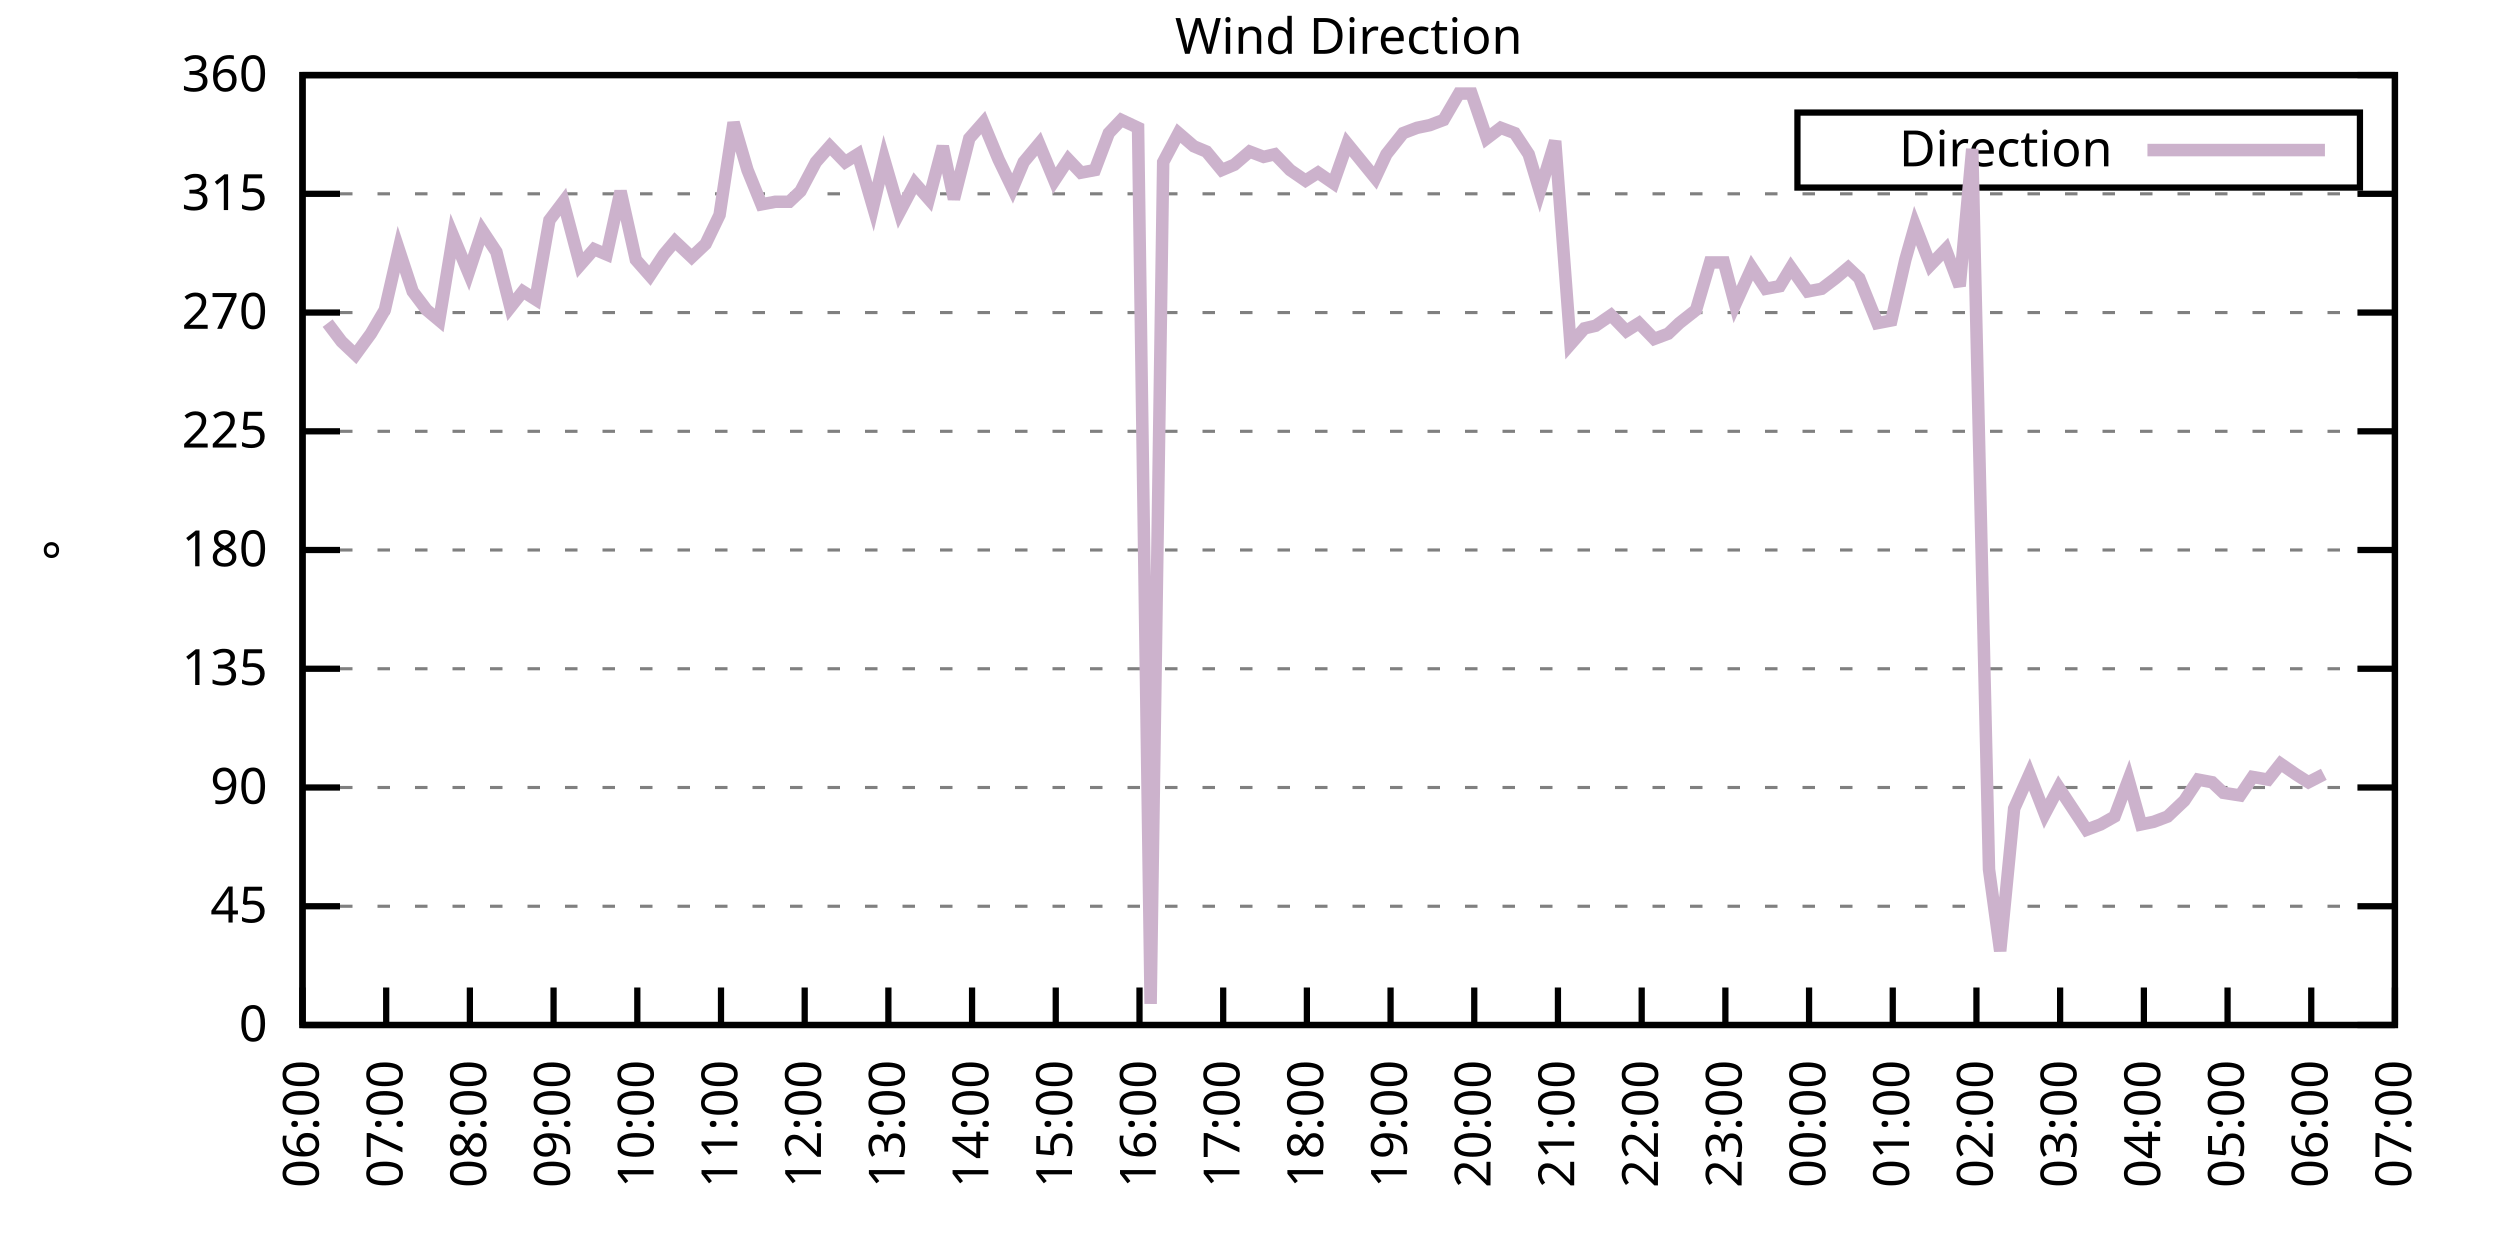
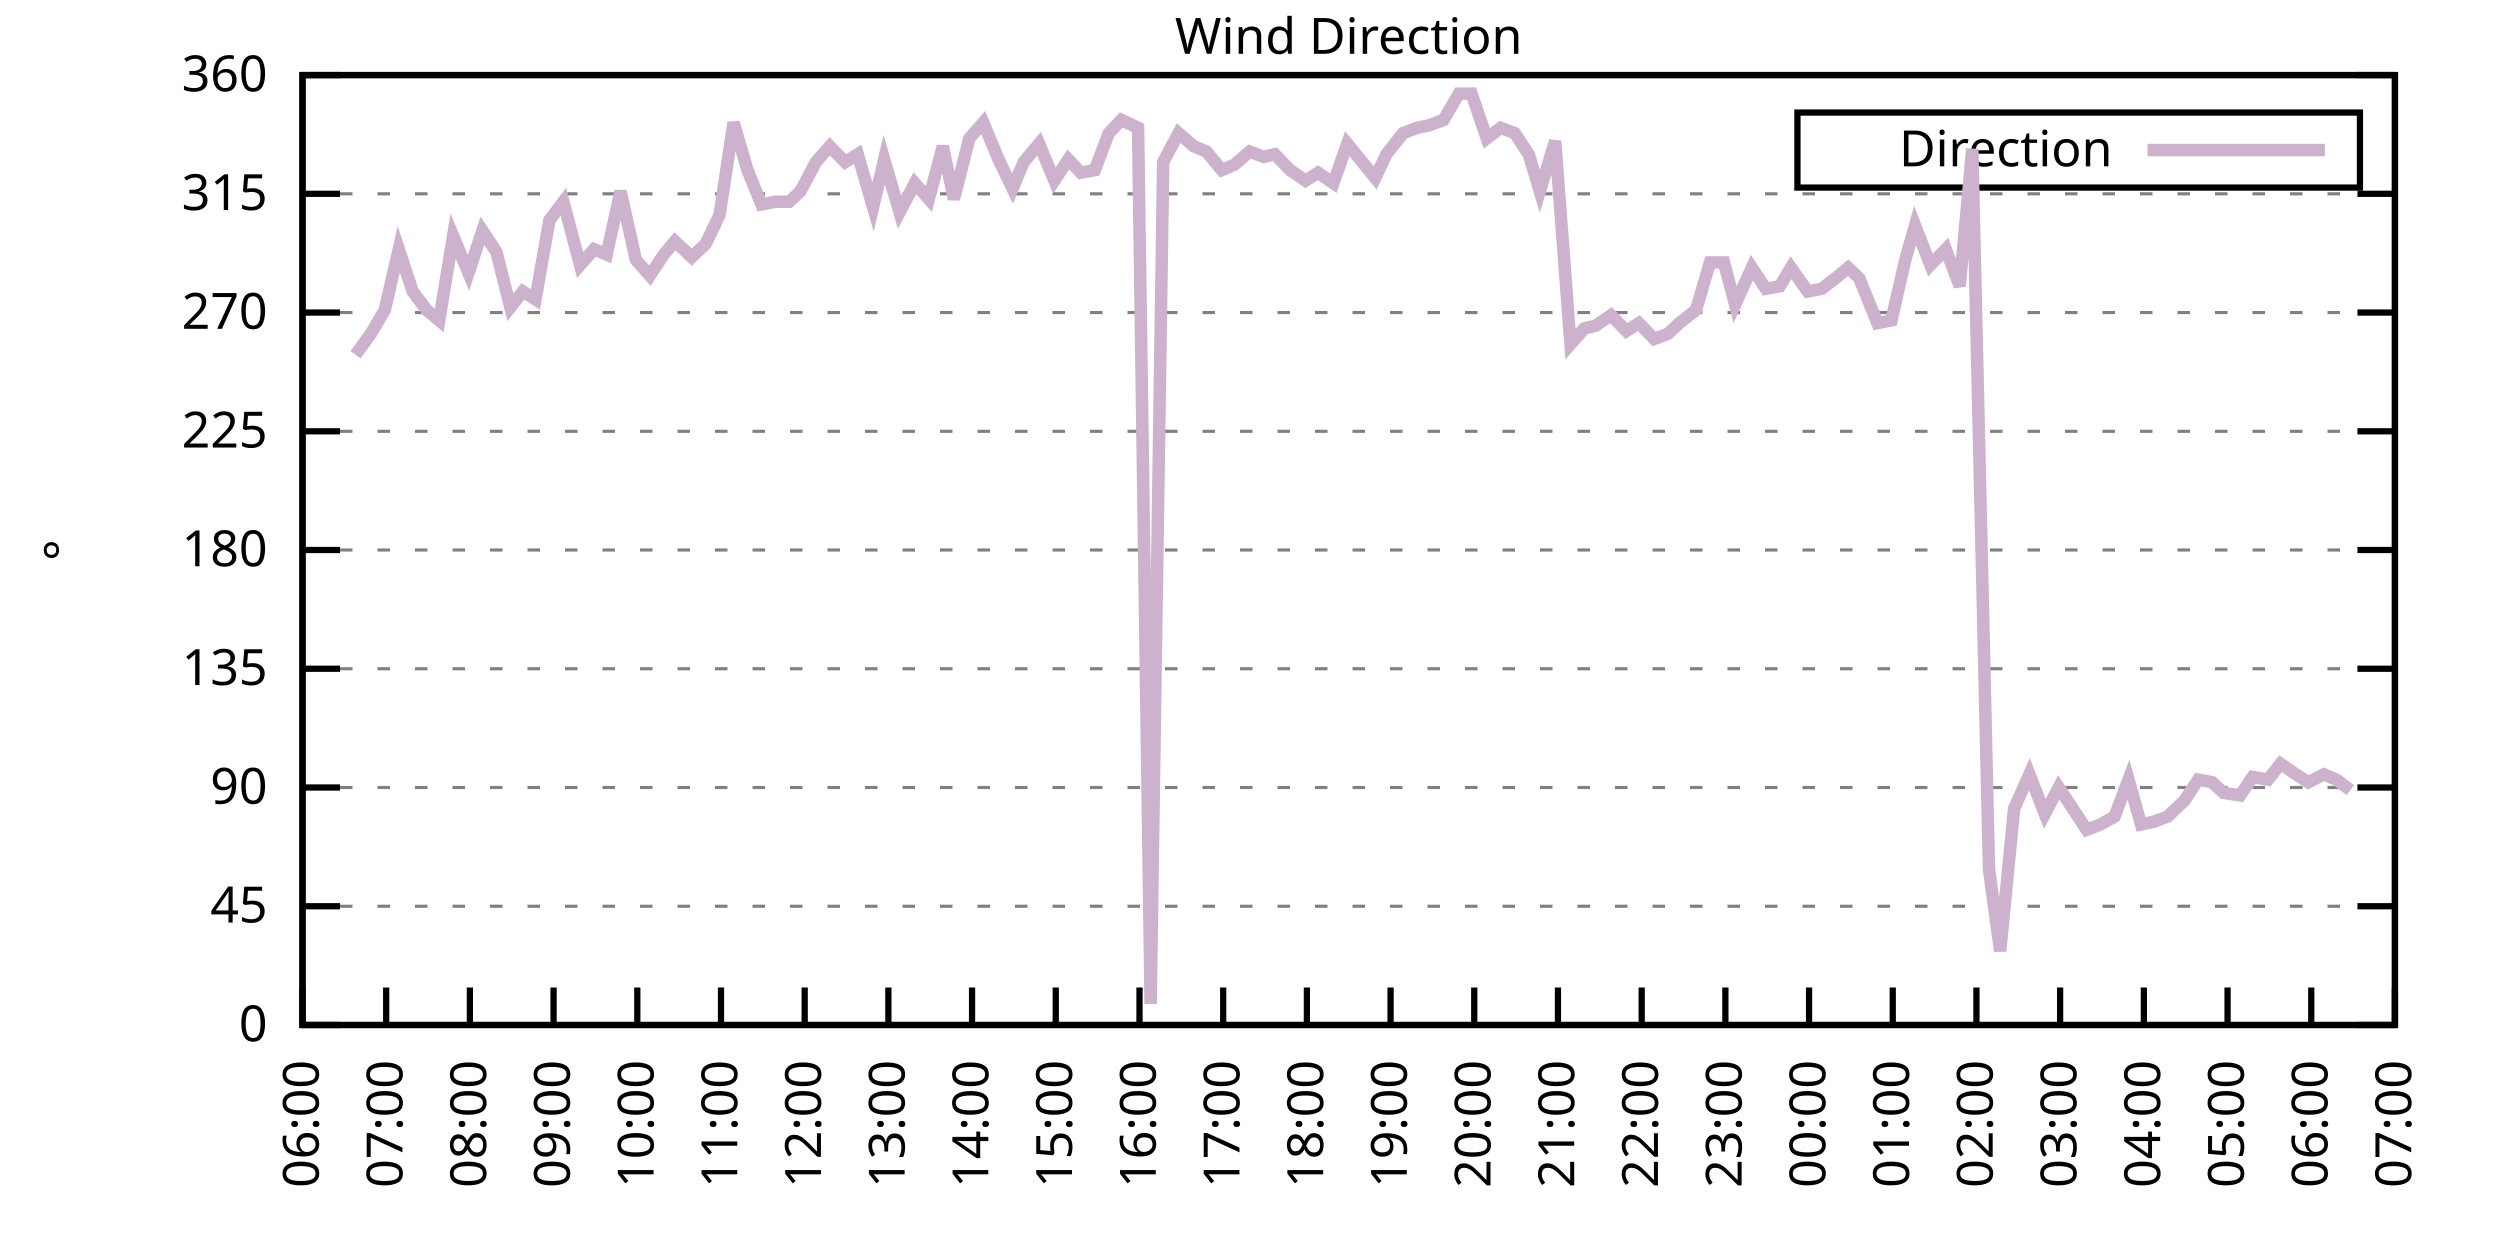
<svg xmlns="http://www.w3.org/2000/svg" xmlns:xlink="http://www.w3.org/1999/xlink" width="400" height="200" viewBox="0 0 400 200">
  <g id="gnuplot_canvas">
    <rect x="0" y="0" width="400" height="200" fill="none" />
    <defs>
      <circle id="gpDot" r="0.5" stroke-width="0.5" stroke="currentColor" />
      <path id="gpPt0" stroke-width="0.333" stroke="currentColor" d="M-1,0 h2 M0,-1 v2" />
      <path id="gpPt1" stroke-width="0.333" stroke="currentColor" d="M-1,-1 L1,1 M1,-1 L-1,1" />
      <path id="gpPt2" stroke-width="0.333" stroke="currentColor" d="M-1,0 L1,0 M0,-1 L0,1 M-1,-1 L1,1 M-1,1 L1,-1" />
      <rect id="gpPt3" stroke-width="0.333" stroke="currentColor" x="-1" y="-1" width="2" height="2" />
      <rect id="gpPt4" stroke-width="0.333" stroke="currentColor" fill="currentColor" x="-1" y="-1" width="2" height="2" />
      <circle id="gpPt5" stroke-width="0.333" stroke="currentColor" cx="0" cy="0" r="1" />
      <use xlink:href="#gpPt5" id="gpPt6" fill="currentColor" stroke="none" />
      <path id="gpPt7" stroke-width="0.333" stroke="currentColor" d="M0,-1.33 L-1.33,0.67 L1.33,0.67 z" />
      <use xlink:href="#gpPt7" id="gpPt8" fill="currentColor" stroke="none" />
      <use xlink:href="#gpPt7" id="gpPt9" stroke="currentColor" transform="rotate(180)" />
      <use xlink:href="#gpPt9" id="gpPt10" fill="currentColor" stroke="none" />
      <use xlink:href="#gpPt3" id="gpPt11" stroke="currentColor" transform="rotate(45)" />
      <use xlink:href="#gpPt11" id="gpPt12" fill="currentColor" stroke="none" />
      <path id="gpPt13" stroke-width="0.333" stroke="currentColor" d="M0,1.330 L1.265,0.411 L0.782,-1.067 L-0.782,-1.076 L-1.265,0.411 z" />
      <use xlink:href="#gpPt13" id="gpPt14" fill="currentColor" stroke="none" />
      <filter id="textbox" filterUnits="objectBoundingBox" x="0" y="0" height="1" width="1">
        <feFlood flood-color="white" flood-opacity="1" result="bgnd" />
        <feComposite in="SourceGraphic" in2="bgnd" operator="atop" />
      </filter>
      <filter id="greybox" filterUnits="objectBoundingBox" x="0" y="0" height="1" width="1">
        <feFlood flood-color="lightgrey" flood-opacity="1" result="grey" />
        <feComposite in="SourceGraphic" in2="grey" operator="atop" />
      </filter>
    </defs>
    <g fill="none" color="white" stroke="currentColor" stroke-width="1.00" stroke-linecap="butt" stroke-linejoin="miter">
</g>
    <g fill="none" color="black" stroke="currentColor" stroke-width="1.00" stroke-linecap="butt" stroke-linejoin="miter">
      <g stroke="none" shape-rendering="crispEdges">
        <polygon fill="rgb(255, 255, 255)" points="48.40,164.00 383.18,164.00 383.18,12.02 48.40,12.02 " />
      </g>
    </g>
    <g fill="none" color="black" stroke="currentColor" stroke-width="1.00" stroke-linecap="butt" stroke-linejoin="miter">
</g>
    <g fill="none" color="black" stroke="black" stroke-width="0.50" stroke-linecap="butt" stroke-linejoin="miter">
</g>
    <g fill="none" color="gray" stroke="currentColor" stroke-width="0.50" stroke-linecap="butt" stroke-linejoin="miter">
      <path stroke="gray" stroke-dasharray="2,4" class="gridline" d="M48.40,164.00 L383.19,164.00  " />
    </g>
    <g fill="none" color="gray" stroke="gray" stroke-width="1.00" stroke-linecap="butt" stroke-linejoin="miter">
</g>
    <g fill="none" color="black" stroke="currentColor" stroke-width="1.00" stroke-linecap="butt" stroke-linejoin="miter">
      <path stroke="black" d="M48.40,164.00 L54.40,164.00 M383.19,164.00 L377.19,164.00  " />
      <g transform="translate(42.80,166.60)" stroke="none" fill="black" font-family="Sans" font-size="8.00" text-anchor="end">
        <text>
          <tspan font-family="Sans"> 0</tspan>
        </text>
      </g>
    </g>
    <g fill="none" color="black" stroke="currentColor" stroke-width="1.00" stroke-linecap="butt" stroke-linejoin="miter">
</g>
    <g fill="none" color="black" stroke="black" stroke-width="0.50" stroke-linecap="butt" stroke-linejoin="miter">
</g>
    <g fill="none" color="gray" stroke="currentColor" stroke-width="0.50" stroke-linecap="butt" stroke-linejoin="miter">
      <path stroke="gray" stroke-dasharray="2,4" class="gridline" d="M48.40,145.00 L383.19,145.00  " />
    </g>
    <g fill="none" color="gray" stroke="gray" stroke-width="1.00" stroke-linecap="butt" stroke-linejoin="miter">
</g>
    <g fill="none" color="black" stroke="currentColor" stroke-width="1.00" stroke-linecap="butt" stroke-linejoin="miter">
      <path stroke="black" d="M48.40,145.00 L54.40,145.00 M383.19,145.00 L377.19,145.00  " />
      <g transform="translate(42.80,147.60)" stroke="none" fill="black" font-family="Sans" font-size="8.00" text-anchor="end">
        <text>
          <tspan font-family="Sans"> 45</tspan>
        </text>
      </g>
    </g>
    <g fill="none" color="black" stroke="currentColor" stroke-width="1.00" stroke-linecap="butt" stroke-linejoin="miter">
</g>
    <g fill="none" color="black" stroke="black" stroke-width="0.50" stroke-linecap="butt" stroke-linejoin="miter">
</g>
    <g fill="none" color="gray" stroke="currentColor" stroke-width="0.50" stroke-linecap="butt" stroke-linejoin="miter">
      <path stroke="gray" stroke-dasharray="2,4" class="gridline" d="M48.40,126.00 L383.19,126.00  " />
    </g>
    <g fill="none" color="gray" stroke="gray" stroke-width="1.00" stroke-linecap="butt" stroke-linejoin="miter">
</g>
    <g fill="none" color="black" stroke="currentColor" stroke-width="1.00" stroke-linecap="butt" stroke-linejoin="miter">
      <path stroke="black" d="M48.40,126.00 L54.40,126.00 M383.19,126.00 L377.19,126.00  " />
      <g transform="translate(42.80,128.60)" stroke="none" fill="black" font-family="Sans" font-size="8.00" text-anchor="end">
        <text>
          <tspan font-family="Sans"> 90</tspan>
        </text>
      </g>
    </g>
    <g fill="none" color="black" stroke="currentColor" stroke-width="1.00" stroke-linecap="butt" stroke-linejoin="miter">
</g>
    <g fill="none" color="black" stroke="black" stroke-width="0.50" stroke-linecap="butt" stroke-linejoin="miter">
</g>
    <g fill="none" color="gray" stroke="currentColor" stroke-width="0.50" stroke-linecap="butt" stroke-linejoin="miter">
      <path stroke="gray" stroke-dasharray="2,4" class="gridline" d="M48.40,107.00 L383.19,107.00  " />
    </g>
    <g fill="none" color="gray" stroke="gray" stroke-width="1.00" stroke-linecap="butt" stroke-linejoin="miter">
</g>
    <g fill="none" color="black" stroke="currentColor" stroke-width="1.00" stroke-linecap="butt" stroke-linejoin="miter">
      <path stroke="black" d="M48.40,107.00 L54.40,107.00 M383.19,107.00 L377.19,107.00  " />
      <g transform="translate(42.80,109.60)" stroke="none" fill="black" font-family="Sans" font-size="8.00" text-anchor="end">
        <text>
          <tspan font-family="Sans"> 135</tspan>
        </text>
      </g>
    </g>
    <g fill="none" color="black" stroke="currentColor" stroke-width="1.00" stroke-linecap="butt" stroke-linejoin="miter">
</g>
    <g fill="none" color="black" stroke="black" stroke-width="0.50" stroke-linecap="butt" stroke-linejoin="miter">
</g>
    <g fill="none" color="gray" stroke="currentColor" stroke-width="0.50" stroke-linecap="butt" stroke-linejoin="miter">
      <path stroke="gray" stroke-dasharray="2,4" class="gridline" d="M48.40,88.00 L383.19,88.00  " />
    </g>
    <g fill="none" color="gray" stroke="gray" stroke-width="1.00" stroke-linecap="butt" stroke-linejoin="miter">
</g>
    <g fill="none" color="black" stroke="currentColor" stroke-width="1.00" stroke-linecap="butt" stroke-linejoin="miter">
      <path stroke="black" d="M48.40,88.00 L54.40,88.00 M383.19,88.00 L377.19,88.00  " />
      <g transform="translate(42.80,90.60)" stroke="none" fill="black" font-family="Sans" font-size="8.00" text-anchor="end">
        <text>
          <tspan font-family="Sans"> 180</tspan>
        </text>
      </g>
    </g>
    <g fill="none" color="black" stroke="currentColor" stroke-width="1.00" stroke-linecap="butt" stroke-linejoin="miter">
</g>
    <g fill="none" color="black" stroke="black" stroke-width="0.50" stroke-linecap="butt" stroke-linejoin="miter">
</g>
    <g fill="none" color="gray" stroke="currentColor" stroke-width="0.50" stroke-linecap="butt" stroke-linejoin="miter">
      <path stroke="gray" stroke-dasharray="2,4" class="gridline" d="M48.40,69.01 L383.19,69.01  " />
    </g>
    <g fill="none" color="gray" stroke="gray" stroke-width="1.00" stroke-linecap="butt" stroke-linejoin="miter">
</g>
    <g fill="none" color="black" stroke="currentColor" stroke-width="1.00" stroke-linecap="butt" stroke-linejoin="miter">
      <path stroke="black" d="M48.40,69.01 L54.40,69.01 M383.19,69.01 L377.19,69.01  " />
      <g transform="translate(42.80,71.61)" stroke="none" fill="black" font-family="Sans" font-size="8.00" text-anchor="end">
        <text>
          <tspan font-family="Sans"> 225</tspan>
        </text>
      </g>
    </g>
    <g fill="none" color="black" stroke="currentColor" stroke-width="1.00" stroke-linecap="butt" stroke-linejoin="miter">
</g>
    <g fill="none" color="black" stroke="black" stroke-width="0.50" stroke-linecap="butt" stroke-linejoin="miter">
</g>
    <g fill="none" color="gray" stroke="currentColor" stroke-width="0.50" stroke-linecap="butt" stroke-linejoin="miter">
      <path stroke="gray" stroke-dasharray="2,4" class="gridline" d="M48.40,50.01 L383.19,50.01  " />
    </g>
    <g fill="none" color="gray" stroke="gray" stroke-width="1.00" stroke-linecap="butt" stroke-linejoin="miter">
</g>
    <g fill="none" color="black" stroke="currentColor" stroke-width="1.00" stroke-linecap="butt" stroke-linejoin="miter">
      <path stroke="black" d="M48.40,50.01 L54.40,50.01 M383.19,50.01 L377.19,50.01  " />
      <g transform="translate(42.80,52.61)" stroke="none" fill="black" font-family="Sans" font-size="8.00" text-anchor="end">
        <text>
          <tspan font-family="Sans"> 270</tspan>
        </text>
      </g>
    </g>
    <g fill="none" color="black" stroke="currentColor" stroke-width="1.00" stroke-linecap="butt" stroke-linejoin="miter">
</g>
    <g fill="none" color="black" stroke="black" stroke-width="0.50" stroke-linecap="butt" stroke-linejoin="miter">
</g>
    <g fill="none" color="gray" stroke="currentColor" stroke-width="0.50" stroke-linecap="butt" stroke-linejoin="miter">
      <path stroke="gray" stroke-dasharray="2,4" class="gridline" d="M48.40,31.01 L383.19,31.01  " />
    </g>
    <g fill="none" color="gray" stroke="gray" stroke-width="1.00" stroke-linecap="butt" stroke-linejoin="miter">
</g>
    <g fill="none" color="black" stroke="currentColor" stroke-width="1.00" stroke-linecap="butt" stroke-linejoin="miter">
      <path stroke="black" d="M48.40,31.01 L54.40,31.01 M383.19,31.01 L377.19,31.01  " />
      <g transform="translate(42.80,33.61)" stroke="none" fill="black" font-family="Sans" font-size="8.00" text-anchor="end">
        <text>
          <tspan font-family="Sans"> 315</tspan>
        </text>
      </g>
    </g>
    <g fill="none" color="black" stroke="currentColor" stroke-width="1.00" stroke-linecap="butt" stroke-linejoin="miter">
</g>
    <g fill="none" color="black" stroke="black" stroke-width="0.50" stroke-linecap="butt" stroke-linejoin="miter">
</g>
    <g fill="none" color="gray" stroke="currentColor" stroke-width="0.50" stroke-linecap="butt" stroke-linejoin="miter">
      <path stroke="gray" stroke-dasharray="2,4" class="gridline" d="M48.40,12.01 L383.19,12.01  " />
    </g>
    <g fill="none" color="gray" stroke="gray" stroke-width="1.00" stroke-linecap="butt" stroke-linejoin="miter">
</g>
    <g fill="none" color="black" stroke="currentColor" stroke-width="1.00" stroke-linecap="butt" stroke-linejoin="miter">
      <path stroke="black" d="M48.40,12.01 L54.40,12.01 M383.19,12.01 L377.19,12.01  " />
      <g transform="translate(42.80,14.61)" stroke="none" fill="black" font-family="Sans" font-size="8.00" text-anchor="end">
        <text>
          <tspan font-family="Sans"> 360</tspan>
        </text>
      </g>
    </g>
    <g fill="none" color="black" stroke="currentColor" stroke-width="1.00" stroke-linecap="butt" stroke-linejoin="miter">
      <path stroke="black" d="M48.40,164.00 L48.40,158.00  " />
      <g transform="translate(51.00,169.60) rotate(270.00)" stroke="none" fill="black" font-family="Sans" font-size="8.00" text-anchor="end">
        <text>
          <tspan font-family="Sans">06:00</tspan>
        </text>
      </g>
    </g>
    <g fill="none" color="black" stroke="currentColor" stroke-width="1.00" stroke-linecap="butt" stroke-linejoin="miter">
      <path stroke="black" d="M61.79,164.00 L61.79,158.00  " />
      <g transform="translate(64.39,169.60) rotate(270.00)" stroke="none" fill="black" font-family="Sans" font-size="8.00" text-anchor="end">
        <text>
          <tspan font-family="Sans">07:00</tspan>
        </text>
      </g>
    </g>
    <g fill="none" color="black" stroke="currentColor" stroke-width="1.00" stroke-linecap="butt" stroke-linejoin="miter">
      <path stroke="black" d="M75.18,164.00 L75.18,158.00  " />
      <g transform="translate(77.78,169.60) rotate(270.00)" stroke="none" fill="black" font-family="Sans" font-size="8.00" text-anchor="end">
        <text>
          <tspan font-family="Sans">08:00</tspan>
        </text>
      </g>
    </g>
    <g fill="none" color="black" stroke="currentColor" stroke-width="1.00" stroke-linecap="butt" stroke-linejoin="miter">
      <path stroke="black" d="M88.57,164.00 L88.57,158.00  " />
      <g transform="translate(91.17,169.60) rotate(270.00)" stroke="none" fill="black" font-family="Sans" font-size="8.00" text-anchor="end">
        <text>
          <tspan font-family="Sans">09:00</tspan>
        </text>
      </g>
    </g>
    <g fill="none" color="black" stroke="currentColor" stroke-width="1.00" stroke-linecap="butt" stroke-linejoin="miter">
      <path stroke="black" d="M101.97,164.00 L101.97,158.00  " />
      <g transform="translate(104.57,169.60) rotate(270.00)" stroke="none" fill="black" font-family="Sans" font-size="8.00" text-anchor="end">
        <text>
          <tspan font-family="Sans">10:00</tspan>
        </text>
      </g>
    </g>
    <g fill="none" color="black" stroke="currentColor" stroke-width="1.00" stroke-linecap="butt" stroke-linejoin="miter">
      <path stroke="black" d="M115.36,164.00 L115.36,158.00  " />
      <g transform="translate(117.96,169.60) rotate(270.00)" stroke="none" fill="black" font-family="Sans" font-size="8.00" text-anchor="end">
        <text>
          <tspan font-family="Sans">11:00</tspan>
        </text>
      </g>
    </g>
    <g fill="none" color="black" stroke="currentColor" stroke-width="1.00" stroke-linecap="butt" stroke-linejoin="miter">
      <path stroke="black" d="M128.75,164.00 L128.75,158.00  " />
      <g transform="translate(131.35,169.60) rotate(270.00)" stroke="none" fill="black" font-family="Sans" font-size="8.00" text-anchor="end">
        <text>
          <tspan font-family="Sans">12:00</tspan>
        </text>
      </g>
    </g>
    <g fill="none" color="black" stroke="currentColor" stroke-width="1.00" stroke-linecap="butt" stroke-linejoin="miter">
      <path stroke="black" d="M142.14,164.00 L142.14,158.00  " />
      <g transform="translate(144.74,169.60) rotate(270.00)" stroke="none" fill="black" font-family="Sans" font-size="8.00" text-anchor="end">
        <text>
          <tspan font-family="Sans">13:00</tspan>
        </text>
      </g>
    </g>
    <g fill="none" color="black" stroke="currentColor" stroke-width="1.00" stroke-linecap="butt" stroke-linejoin="miter">
      <path stroke="black" d="M155.53,164.00 L155.53,158.00  " />
      <g transform="translate(158.13,169.60) rotate(270.00)" stroke="none" fill="black" font-family="Sans" font-size="8.00" text-anchor="end">
        <text>
          <tspan font-family="Sans">14:00</tspan>
        </text>
      </g>
    </g>
    <g fill="none" color="black" stroke="currentColor" stroke-width="1.00" stroke-linecap="butt" stroke-linejoin="miter">
      <path stroke="black" d="M168.92,164.00 L168.92,158.00  " />
      <g transform="translate(171.52,169.60) rotate(270.00)" stroke="none" fill="black" font-family="Sans" font-size="8.00" text-anchor="end">
        <text>
          <tspan font-family="Sans">15:00</tspan>
        </text>
      </g>
    </g>
    <g fill="none" color="black" stroke="currentColor" stroke-width="1.00" stroke-linecap="butt" stroke-linejoin="miter">
      <path stroke="black" d="M182.32,164.00 L182.32,158.00  " />
      <g transform="translate(184.92,169.60) rotate(270.00)" stroke="none" fill="black" font-family="Sans" font-size="8.00" text-anchor="end">
        <text>
          <tspan font-family="Sans">16:00</tspan>
        </text>
      </g>
    </g>
    <g fill="none" color="black" stroke="currentColor" stroke-width="1.00" stroke-linecap="butt" stroke-linejoin="miter">
      <path stroke="black" d="M195.71,164.00 L195.71,158.00  " />
      <g transform="translate(198.31,169.60) rotate(270.00)" stroke="none" fill="black" font-family="Sans" font-size="8.00" text-anchor="end">
        <text>
          <tspan font-family="Sans">17:00</tspan>
        </text>
      </g>
    </g>
    <g fill="none" color="black" stroke="currentColor" stroke-width="1.00" stroke-linecap="butt" stroke-linejoin="miter">
      <path stroke="black" d="M209.10,164.00 L209.10,158.00  " />
      <g transform="translate(211.70,169.60) rotate(270.00)" stroke="none" fill="black" font-family="Sans" font-size="8.00" text-anchor="end">
        <text>
          <tspan font-family="Sans">18:00</tspan>
        </text>
      </g>
    </g>
    <g fill="none" color="black" stroke="currentColor" stroke-width="1.00" stroke-linecap="butt" stroke-linejoin="miter">
      <path stroke="black" d="M222.49,164.00 L222.49,158.00  " />
      <g transform="translate(225.09,169.60) rotate(270.00)" stroke="none" fill="black" font-family="Sans" font-size="8.00" text-anchor="end">
        <text>
          <tspan font-family="Sans">19:00</tspan>
        </text>
      </g>
    </g>
    <g fill="none" color="black" stroke="currentColor" stroke-width="1.00" stroke-linecap="butt" stroke-linejoin="miter">
      <path stroke="black" d="M235.88,164.00 L235.88,158.00  " />
      <g transform="translate(238.48,169.60) rotate(270.00)" stroke="none" fill="black" font-family="Sans" font-size="8.00" text-anchor="end">
        <text>
          <tspan font-family="Sans">20:00</tspan>
        </text>
      </g>
    </g>
    <g fill="none" color="black" stroke="currentColor" stroke-width="1.00" stroke-linecap="butt" stroke-linejoin="miter">
      <path stroke="black" d="M249.27,164.00 L249.27,158.00  " />
      <g transform="translate(251.87,169.60) rotate(270.00)" stroke="none" fill="black" font-family="Sans" font-size="8.00" text-anchor="end">
        <text>
          <tspan font-family="Sans">21:00</tspan>
        </text>
      </g>
    </g>
    <g fill="none" color="black" stroke="currentColor" stroke-width="1.00" stroke-linecap="butt" stroke-linejoin="miter">
      <path stroke="black" d="M262.67,164.00 L262.67,158.00  " />
      <g transform="translate(265.27,169.60) rotate(270.00)" stroke="none" fill="black" font-family="Sans" font-size="8.00" text-anchor="end">
        <text>
          <tspan font-family="Sans">22:00</tspan>
        </text>
      </g>
    </g>
    <g fill="none" color="black" stroke="currentColor" stroke-width="1.00" stroke-linecap="butt" stroke-linejoin="miter">
      <path stroke="black" d="M276.06,164.00 L276.06,158.00  " />
      <g transform="translate(278.66,169.60) rotate(270.00)" stroke="none" fill="black" font-family="Sans" font-size="8.00" text-anchor="end">
        <text>
          <tspan font-family="Sans">23:00</tspan>
        </text>
      </g>
    </g>
    <g fill="none" color="black" stroke="currentColor" stroke-width="1.00" stroke-linecap="butt" stroke-linejoin="miter">
      <path stroke="black" d="M289.45,164.00 L289.45,158.00  " />
      <g transform="translate(292.05,169.60) rotate(270.00)" stroke="none" fill="black" font-family="Sans" font-size="8.00" text-anchor="end">
        <text>
          <tspan font-family="Sans">00:00</tspan>
        </text>
      </g>
    </g>
    <g fill="none" color="black" stroke="currentColor" stroke-width="1.00" stroke-linecap="butt" stroke-linejoin="miter">
      <path stroke="black" d="M302.84,164.00 L302.84,158.00  " />
      <g transform="translate(305.44,169.60) rotate(270.00)" stroke="none" fill="black" font-family="Sans" font-size="8.00" text-anchor="end">
        <text>
          <tspan font-family="Sans">01:00</tspan>
        </text>
      </g>
    </g>
    <g fill="none" color="black" stroke="currentColor" stroke-width="1.00" stroke-linecap="butt" stroke-linejoin="miter">
      <path stroke="black" d="M316.23,164.00 L316.23,158.00  " />
      <g transform="translate(318.83,169.60) rotate(270.00)" stroke="none" fill="black" font-family="Sans" font-size="8.00" text-anchor="end">
        <text>
          <tspan font-family="Sans">02:00</tspan>
        </text>
      </g>
    </g>
    <g fill="none" color="black" stroke="currentColor" stroke-width="1.00" stroke-linecap="butt" stroke-linejoin="miter">
      <path stroke="black" d="M329.62,164.00 L329.62,158.00  " />
      <g transform="translate(332.22,169.60) rotate(270.00)" stroke="none" fill="black" font-family="Sans" font-size="8.00" text-anchor="end">
        <text>
          <tspan font-family="Sans">03:00</tspan>
        </text>
      </g>
    </g>
    <g fill="none" color="black" stroke="currentColor" stroke-width="1.00" stroke-linecap="butt" stroke-linejoin="miter">
      <path stroke="black" d="M343.02,164.00 L343.02,158.00  " />
      <g transform="translate(345.62,169.60) rotate(270.00)" stroke="none" fill="black" font-family="Sans" font-size="8.00" text-anchor="end">
        <text>
          <tspan font-family="Sans">04:00</tspan>
        </text>
      </g>
    </g>
    <g fill="none" color="black" stroke="currentColor" stroke-width="1.00" stroke-linecap="butt" stroke-linejoin="miter">
      <path stroke="black" d="M356.41,164.00 L356.41,158.00  " />
      <g transform="translate(359.01,169.60) rotate(270.00)" stroke="none" fill="black" font-family="Sans" font-size="8.00" text-anchor="end">
        <text>
          <tspan font-family="Sans">05:00</tspan>
        </text>
      </g>
    </g>
    <g fill="none" color="black" stroke="currentColor" stroke-width="1.00" stroke-linecap="butt" stroke-linejoin="miter">
      <path stroke="black" d="M369.80,164.00 L369.80,158.00  " />
      <g transform="translate(372.40,169.60) rotate(270.00)" stroke="none" fill="black" font-family="Sans" font-size="8.00" text-anchor="end">
        <text>
          <tspan font-family="Sans">06:00</tspan>
        </text>
      </g>
    </g>
    <g fill="none" color="black" stroke="currentColor" stroke-width="1.00" stroke-linecap="butt" stroke-linejoin="miter">
      <path stroke="black" d="M383.19,164.00 L383.19,158.00  " />
      <g transform="translate(385.79,169.60) rotate(270.00)" stroke="none" fill="black" font-family="Sans" font-size="8.00" text-anchor="end">
        <text>
          <tspan font-family="Sans">07:00</tspan>
        </text>
      </g>
    </g>
    <g fill="none" color="black" stroke="currentColor" stroke-width="1.00" stroke-linecap="butt" stroke-linejoin="miter">
</g>
    <g fill="none" color="black" stroke="currentColor" stroke-width="1.00" stroke-linecap="butt" stroke-linejoin="miter">
      <path stroke="black" d="M48.40,12.01 L48.40,164.00 L383.19,164.00 L383.19,12.01 L48.40,12.01 Z  " />
    </g>
    <g fill="none" color="black" stroke="currentColor" stroke-width="1.00" stroke-linecap="butt" stroke-linejoin="miter">
</g>
    <g fill="none" color="black" stroke="currentColor" stroke-width="1.00" stroke-linecap="butt" stroke-linejoin="miter">
      <path stroke="black" d="M287.59,30.01 L287.59,18.01 L377.59,18.01 L377.59,30.01 L287.59,30.01 Z  " />
    </g>
    <g id="Wind_direction_plot_1">
      <g fill="none" color="white" stroke="black" stroke-width="2.00" stroke-linecap="butt" stroke-linejoin="miter">
</g>
      <g fill="none" color="black" stroke="currentColor" stroke-width="2.00" stroke-linecap="butt" stroke-linejoin="miter">
        <g transform="translate(337.99,26.61)" stroke="none" fill="black" font-family="Sans" font-size="8.00" text-anchor="end">
          <text>
            <tspan font-family="Sans">Direction</tspan>
          </text>
        </g>
      </g>
      <g fill="none" color="black" stroke="currentColor" stroke-width="2.00" stroke-linecap="butt" stroke-linejoin="miter">
-         <path stroke="rgb(204, 178, 204)" d="M343.59,24.01 L371.99,24.01 M52.42,51.70 L54.65,54.65 L56.88,56.76 L59.34,53.39 L61.57,49.59 L63.80,39.87   L66.03,46.63 L68.26,49.59 L70.27,51.27 L72.50,37.76 L74.96,43.67 L77.19,36.92 L79.42,40.30 L81.66,49.16   L83.66,46.63 L85.67,47.90 L87.91,35.23 L90.14,32.28 L92.82,42.41 L95.05,39.87 L97.06,40.72 L99.29,30.59   L101.74,41.56 L103.98,44.10 L106.21,40.72 L107.99,38.61 L110.67,41.14 L112.90,39.03 L115.13,34.39 L117.37,19.61   L119.60,27.21 L121.83,32.70 L124.06,32.28 L126.29,32.28 L128.08,30.59 L130.54,25.94 L132.77,23.41 L135.22,25.94   L137.23,24.68 L139.69,33.12 L141.47,25.52 L143.93,33.96 L146.38,29.32 L148.61,31.85 L150.85,23.41 L152.63,31.85   L155.09,22.14 L157.32,19.61 L159.77,25.52 L162.01,30.16 L163.79,25.94 L166.25,22.99 L168.70,28.90 L170.93,25.52   L172.94,27.63 L175.17,27.21 L177.41,21.30 L179.41,19.19 L182.09,20.45 L184.10,160.62 L186.11,25.94 L188.57,21.30   L191.02,23.41 L193.03,24.25 L195.48,27.21 L197.49,26.36 L199.95,24.25 L202.18,25.10 L203.97,24.68 L206.42,27.21   L208.88,28.90 L210.88,27.63 L213.34,29.32 L215.57,22.99 L220.04,28.48 L221.82,24.68 L224.50,21.30 L226.73,20.45   L228.74,20.03 L230.97,19.19 L233.43,14.97 L235.44,14.97 L237.89,22.14 L240.12,20.45 L242.36,21.30 L244.59,24.68   L246.37,30.59 L248.83,22.56 L251.28,55.07 L253.51,52.54 L255.30,52.12 L257.76,50.43 L260.21,52.96 L262.22,51.70   L264.67,54.23 L266.91,53.39 L268.69,51.70 L271.37,49.59 L273.60,41.99 L275.83,41.99 L277.62,48.74 L280.30,42.83   L282.53,46.21 L284.76,45.79 L286.55,42.83 L289.23,46.63 L291.46,46.21 L293.69,44.52 L295.70,42.83 L297.48,44.52   L300.39,51.70 L302.62,51.27 L304.85,41.56 L306.41,36.08 L308.87,42.41 L311.32,39.87 L313.55,45.79 L315.56,23.83   L318.24,139.09 L320.03,152.18 L322.26,129.38 L324.71,123.89 L327.17,130.22 L329.40,126.00 L331.63,129.38 L333.86,132.76   L336.10,131.91 L338.33,130.65 L340.56,124.74 L342.57,131.91 L344.58,131.49 L346.81,130.65 L349.49,128.11 L351.72,124.74   L353.95,125.16 L355.74,126.85 L358.42,127.27 L360.42,124.31 L362.88,124.74 L364.89,122.20 L367.34,123.89 L369.35,125.16   L371.81,123.89  " />
+         <path stroke="rgb(204, 178, 204)" d="M343.59,24.01 L371.99,24.01 M56.88,56.76 L59.34,53.39 L61.57,49.59 L63.80,39.87 L66.03,46.63 L68.26,49.59   L70.27,51.27 L72.50,37.76 L74.96,43.67 L77.19,36.92 L79.42,40.30 L81.66,49.16 L83.66,46.63 L85.67,47.90   L87.91,35.23 L90.14,32.28 L92.82,42.41 L95.05,39.87 L97.06,40.72 L99.29,30.59 L101.74,41.56 L103.98,44.10   L106.21,40.72 L107.99,38.61 L110.67,41.14 L112.90,39.03 L115.13,34.39 L117.37,19.61 L119.60,27.21 L121.83,32.70   L124.06,32.28 L126.29,32.28 L128.08,30.59 L130.54,25.94 L132.77,23.41 L135.22,25.94 L137.23,24.68 L139.69,33.12   L141.47,25.52 L143.93,33.96 L146.38,29.32 L148.61,31.85 L150.85,23.41 L152.63,31.85 L155.09,22.14 L157.32,19.61   L159.77,25.52 L162.01,30.16 L163.79,25.94 L166.25,22.99 L168.70,28.90 L170.93,25.52 L172.94,27.63 L175.17,27.21   L177.41,21.30 L179.41,19.19 L182.09,20.45 L184.10,160.62 L186.11,25.94 L188.57,21.30 L191.02,23.41 L193.03,24.25   L195.48,27.21 L197.49,26.36 L199.95,24.25 L202.18,25.10 L203.97,24.68 L206.42,27.21 L208.88,28.90 L210.88,27.63   L213.34,29.32 L215.57,22.99 L220.04,28.48 L221.82,24.68 L224.50,21.30 L226.73,20.45 L228.74,20.03 L230.97,19.19   L233.43,14.97 L235.44,14.97 L237.89,22.14 L240.12,20.45 L242.36,21.30 L244.59,24.68 L246.37,30.59 L248.83,22.56   L251.28,55.07 L253.51,52.54 L255.30,52.12 L257.76,50.43 L260.21,52.96 L262.22,51.70 L264.67,54.23 L266.91,53.39   L268.69,51.70 L271.37,49.59 L273.60,41.99 L275.83,41.99 L277.62,48.74 L280.30,42.83 L282.53,46.21 L284.76,45.79   L286.55,42.83 L289.23,46.63 L291.46,46.21 L293.69,44.52 L295.70,42.83 L297.48,44.52 L300.39,51.70 L302.62,51.27   L304.85,41.56 L306.41,36.08 L308.87,42.41 L311.32,39.87 L313.55,45.79 L315.56,23.83 L318.24,139.09 L320.03,152.18   L322.26,129.38 L324.71,123.89 L327.17,130.22 L329.40,126.00 L331.63,129.38 L333.86,132.76 L336.10,131.91 L338.33,130.65   L340.56,124.74 L342.57,131.91 L344.58,131.49 L346.81,130.65 L349.49,128.11 L351.72,124.74 L353.95,125.16 L355.74,126.85   L358.42,127.27 L360.42,124.31 L362.88,124.74 L364.89,122.20 L367.34,123.89 L369.35,125.16 L371.81,123.89 L373.82,124.74   L376.05,126.42  " />
      </g>
    </g>
    <g fill="none" color="black" stroke="currentColor" stroke-width="2.00" stroke-linecap="butt" stroke-linejoin="miter">
</g>
    <g fill="none" color="black" stroke="black" stroke-width="1.00" stroke-linecap="butt" stroke-linejoin="miter">
</g>
    <g fill="none" color="black" stroke="currentColor" stroke-width="1.00" stroke-linecap="butt" stroke-linejoin="miter">
      <path stroke="black" d="M48.40,12.01 L48.40,164.00 L383.19,164.00 L383.19,12.01 L48.40,12.01 Z  " />
      <g transform="translate(12.80,88.01) rotate(270.00)" stroke="none" fill="black" font-family="Sans" font-size="8.00" text-anchor="middle">
        <text>
          <tspan font-family="Sans">°</tspan>
        </text>
      </g>
    </g>
    <g fill="none" color="black" stroke="currentColor" stroke-width="1.00" stroke-linecap="butt" stroke-linejoin="miter">
</g>
    <g fill="none" color="black" stroke="currentColor" stroke-width="1.00" stroke-linecap="butt" stroke-linejoin="miter">
      <g transform="translate(215.79,8.61)" stroke="none" fill="black" font-family="Sans" font-size="8.00" text-anchor="middle">
        <text>
          <tspan font-family="Sans">Wind Direction</tspan>
        </text>
      </g>
    </g>
    <g fill="none" color="black" stroke="currentColor" stroke-width="1.00" stroke-linecap="butt" stroke-linejoin="miter">
</g>
  </g>
</svg>
